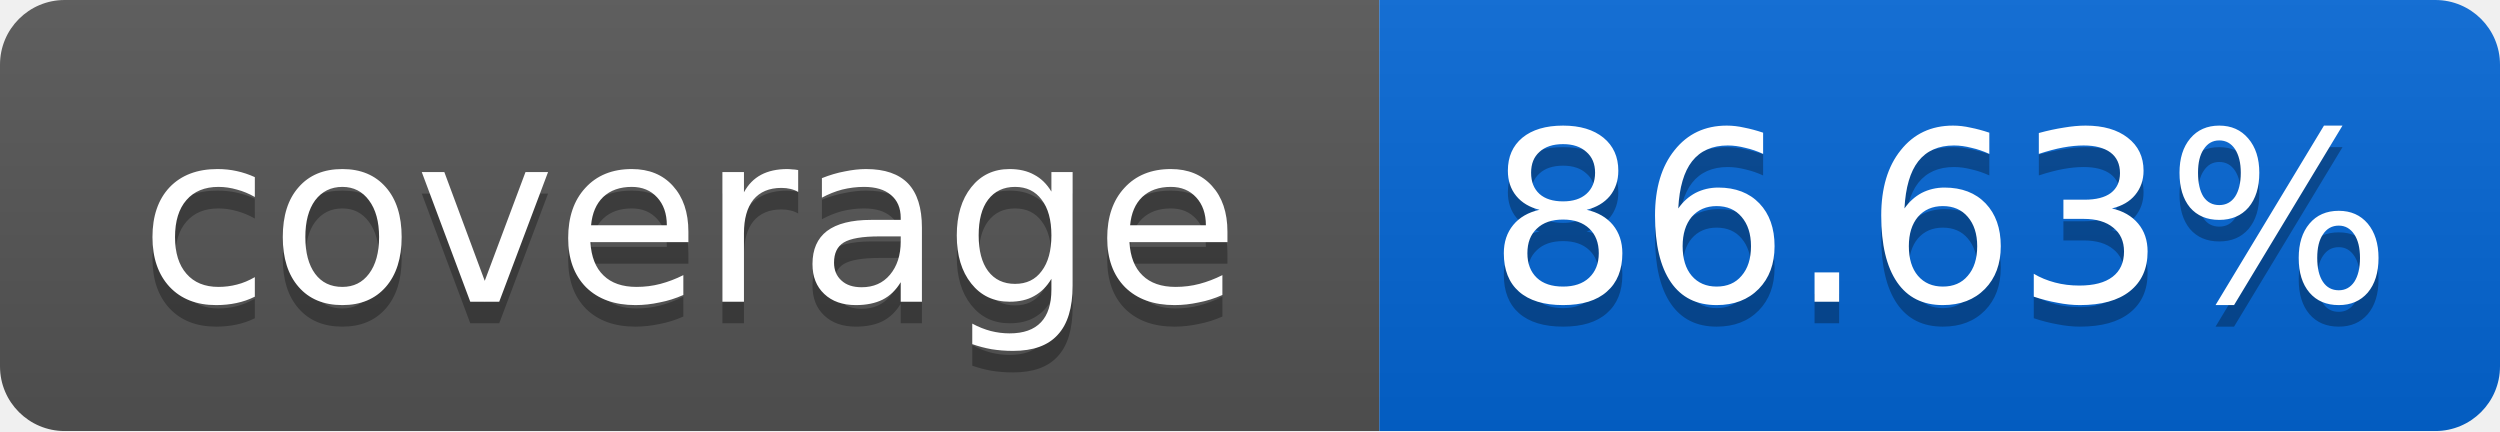
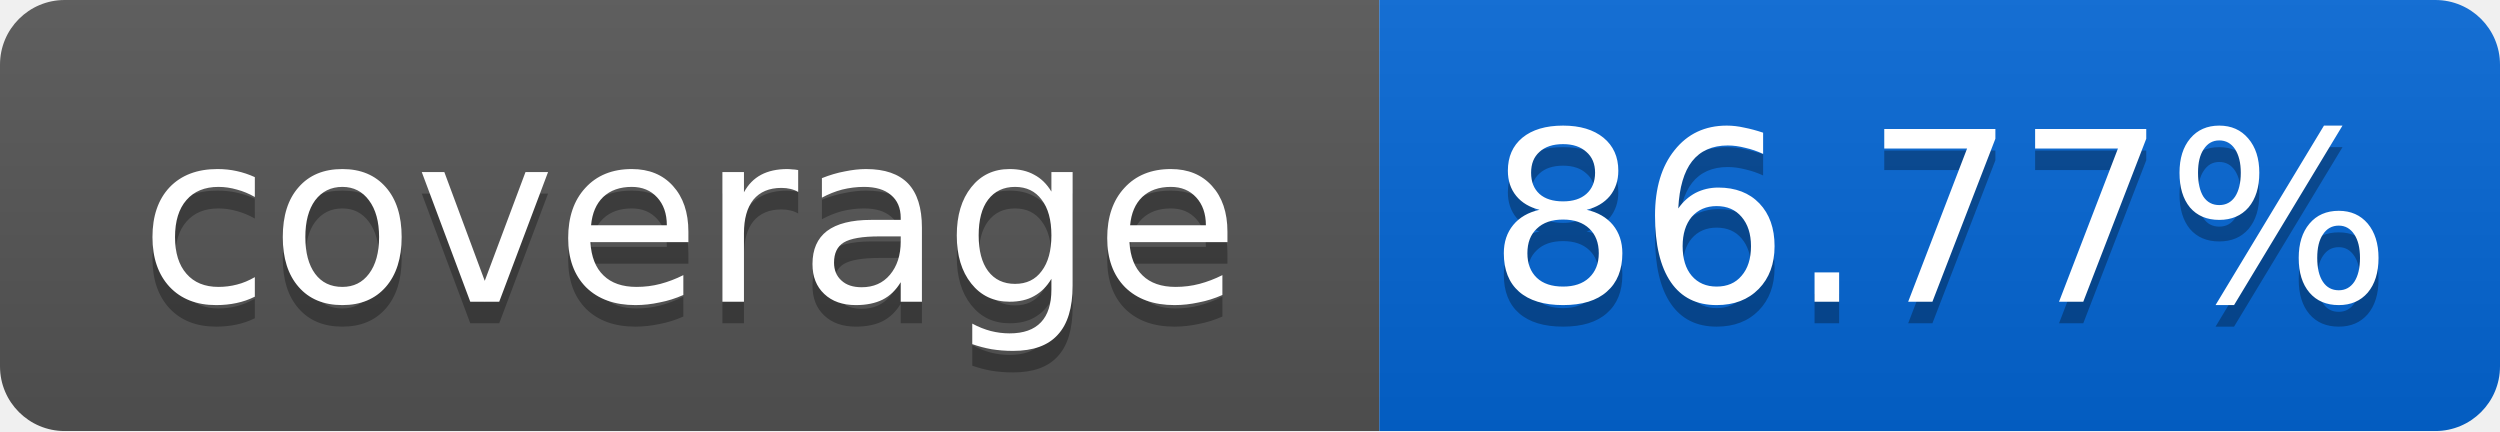
<svg xmlns="http://www.w3.org/2000/svg" width="116" height="20">
  <linearGradient id="smooth" x2="0" y2="100%">
    <stop offset="0" stop-color="#bbb" stop-opacity=".1" />
    <stop offset="1" stop-opacity=".1" />
  </linearGradient>
  <mask id="round">
    <rect width="116" height="20" rx="3" fill="#fff" />
  </mask>
  <g mask="url(#round)">
    <rect width="64" height="20" fill="#555" />
    <rect x="64" width="52" height="20" fill="#0366D6" />
    <rect width="116" height="20" fill="url(#smooth)" />
  </g>
  <g fill="#fff" text-anchor="middle" font-family="DejaVu Sans,Verdana,Geneva,sans-serif" font-size="11">
    <text x="32" y="15" fill="#010101" fill-opacity=".3">coverage</text>
    <text x="32" y="14">coverage</text>
-     <text x="90" y="15" fill="#010101" fill-opacity=".3">86.63%</text>
-     <text x="90" y="14">86.63%</text>
+     <text x="90" y="15" fill="#010101" fill-opacity=".3">86.77%</text>
+     <text x="90" y="14">86.77%</text>
  </g>
</svg>
